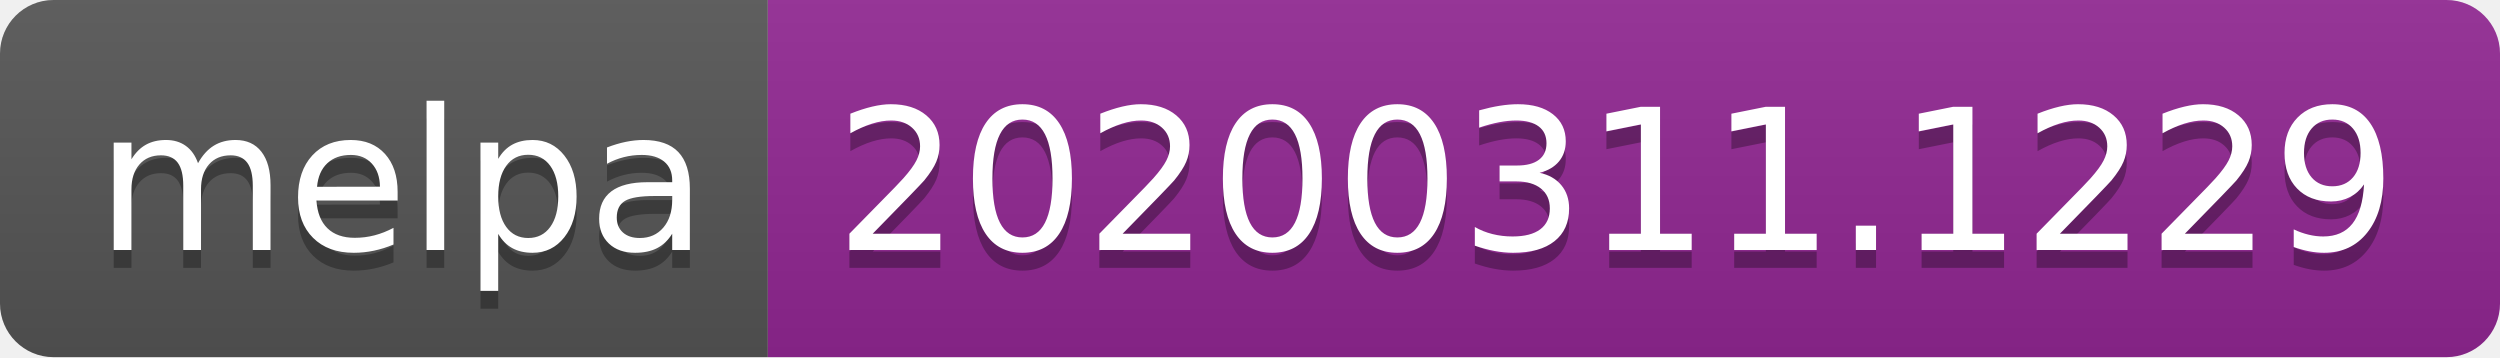
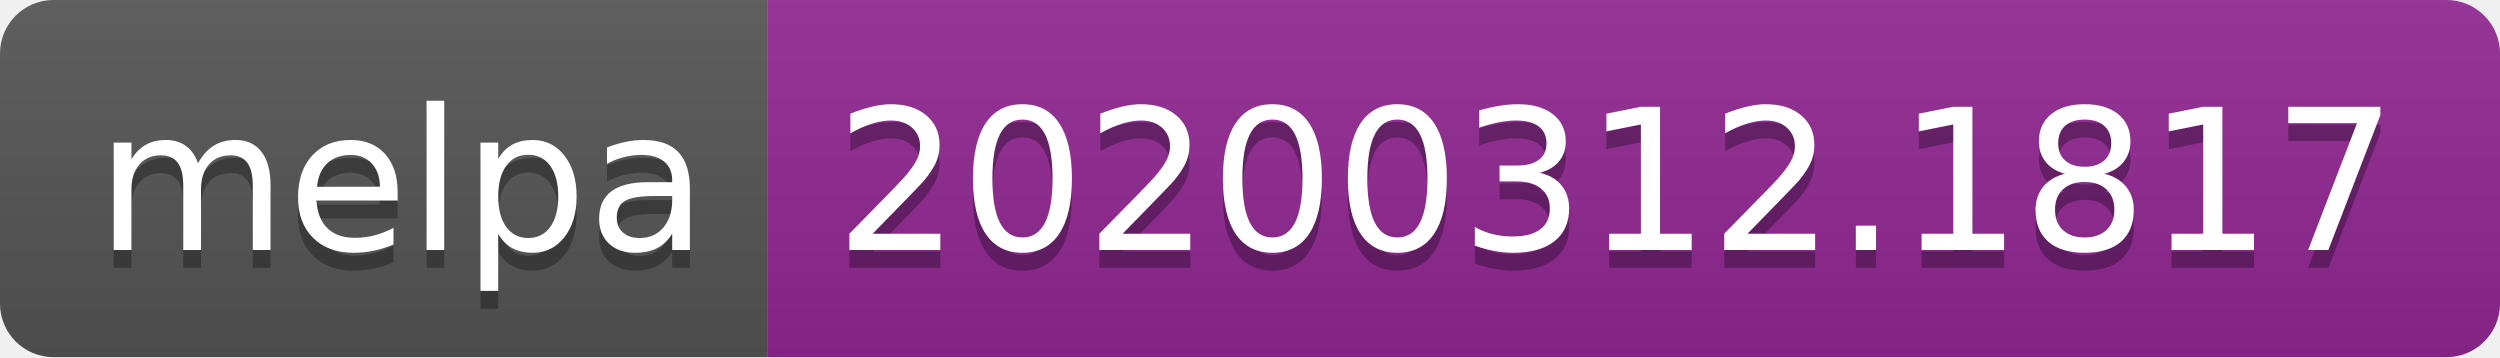
<svg xmlns="http://www.w3.org/2000/svg" width="140" height="20">
  <linearGradient id="b" x2="0" y2="100%">
    <stop offset="0" stop-color="#bbb" stop-opacity=".1" />
    <stop offset="1" stop-opacity=".1" />
  </linearGradient>
  <clipPath id="a">
    <rect width="140" height="20" rx="3" fill="#fff" />
  </clipPath>
  <g clip-path="url(#a)">
    <path fill="#555" d="M0 0h43v20H0z" />
    <path fill="#922793" d="M43 0h97v20H43z" />
    <path fill="url(#b)" d="M0 0h140v20H0z" />
  </g>
  <g fill="#fff" text-anchor="middle" font-family="DejaVu Sans,Verdana,Geneva,sans-serif" font-size="110">
    <text x="225" y="150" fill="#010101" fill-opacity=".3" transform="scale(.1)" textLength="330">melpa</text>
    <text x="225" y="140" transform="scale(.1)" textLength="330">melpa</text>
-     <text x="905" y="150" fill="#010101" fill-opacity=".3" transform="scale(.1)" textLength="870">20200311.1229</text>
-     <text x="905" y="140" transform="scale(.1)" textLength="870">20200311.1229</text>
+     <text x="905" y="150" fill="#010101" fill-opacity=".3" transform="scale(.1)" textLength="870">20200312.1817</text>
+     <text x="905" y="140" transform="scale(.1)" textLength="870">20200312.1817</text>
  </g>
</svg>
